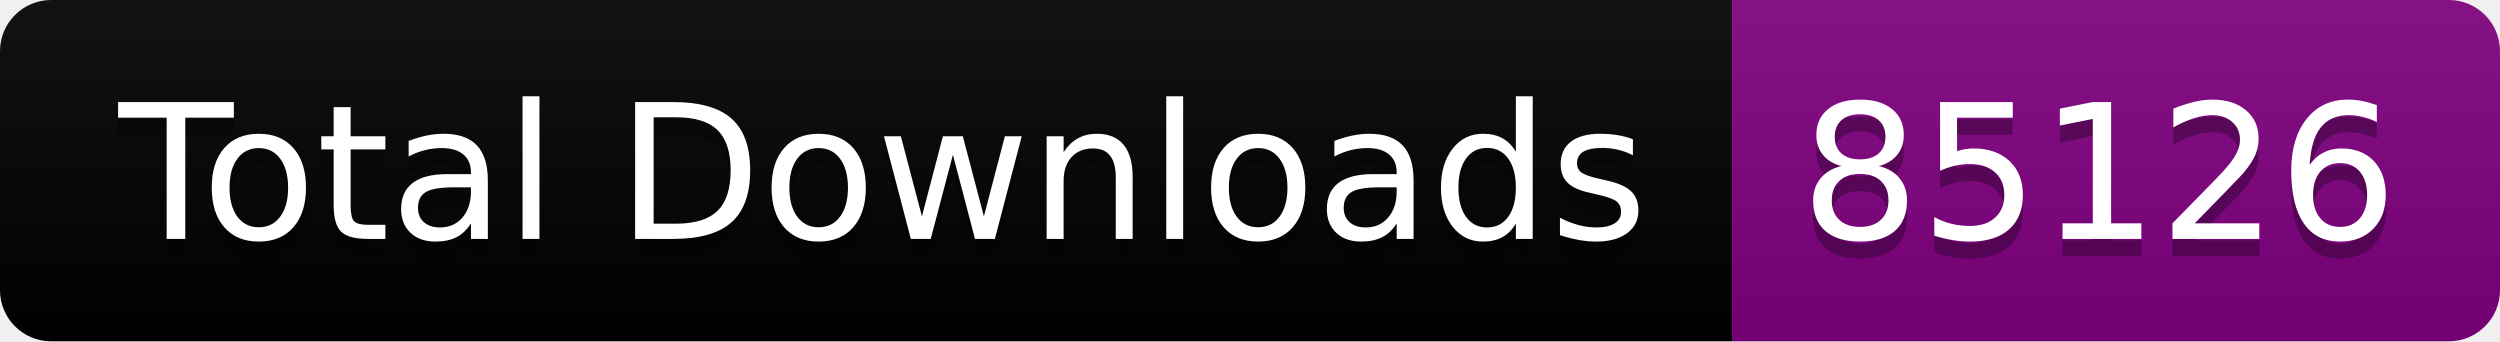
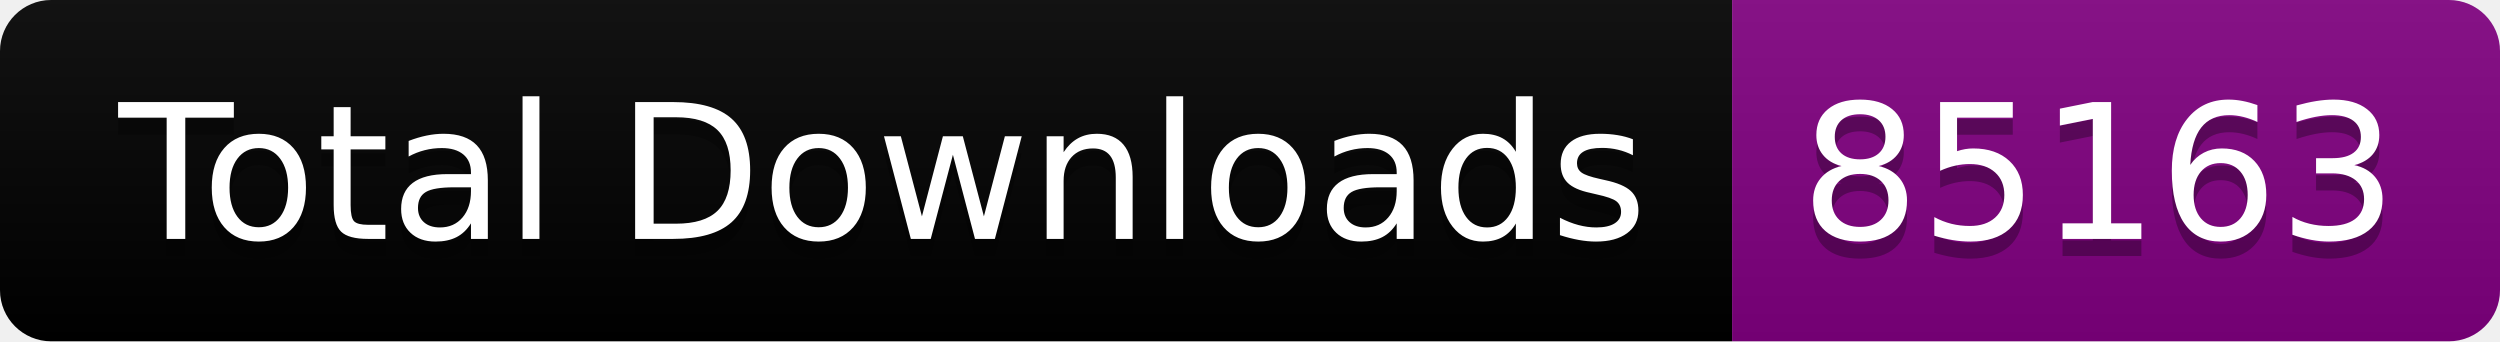
<svg xmlns="http://www.w3.org/2000/svg" width="146.5" height="20">
  <linearGradient id="smooth" x2="0" y2="100%">
    <stop offset="0" stop-color="#bbb" stop-opacity=".1" />
    <stop offset="1" stop-opacity=".1" />
  </linearGradient>
  <clipPath id="round">
    <rect width="146.5" height="20" rx="3" fill="#fff" />
  </clipPath>
  <g clip-path="url(#round)">
    <rect width="101.5" height="20" fill="black" />
    <rect x="101.5" width="45.0" height="20" fill="purple" />
    <rect width="146.5" height="20" fill="url(#smooth)" />
  </g>
  <g fill="#fff" text-anchor="middle" font-family="DejaVu Sans,Verdana,Geneva,sans-serif" font-size="110">
    <text x="517.5" y="150" fill="#010101" fill-opacity=".3" transform="scale(0.1)" textLength="915.0" lengthAdjust="spacing">Total Downloads</text>
    <text x="517.5" y="140" transform="scale(0.1)" textLength="915.0" lengthAdjust="spacing">Total Downloads</text>
-     <text x="1230.0" y="150" fill="#010101" fill-opacity=".3" transform="scale(0.1)" textLength="350.0" lengthAdjust="spacing">85126</text>
-     <text x="1230.0" y="140" transform="scale(0.1)" textLength="350.0" lengthAdjust="spacing">85126</text>
+     <text x="1230.0" y="150" fill="#010101" fill-opacity=".3" transform="scale(0.1)" textLength="350.0" lengthAdjust="spacing">85163</text>
+     <text x="1230.0" y="140" transform="scale(0.1)" textLength="350.0" lengthAdjust="spacing">85163</text>
  </g>
</svg>
